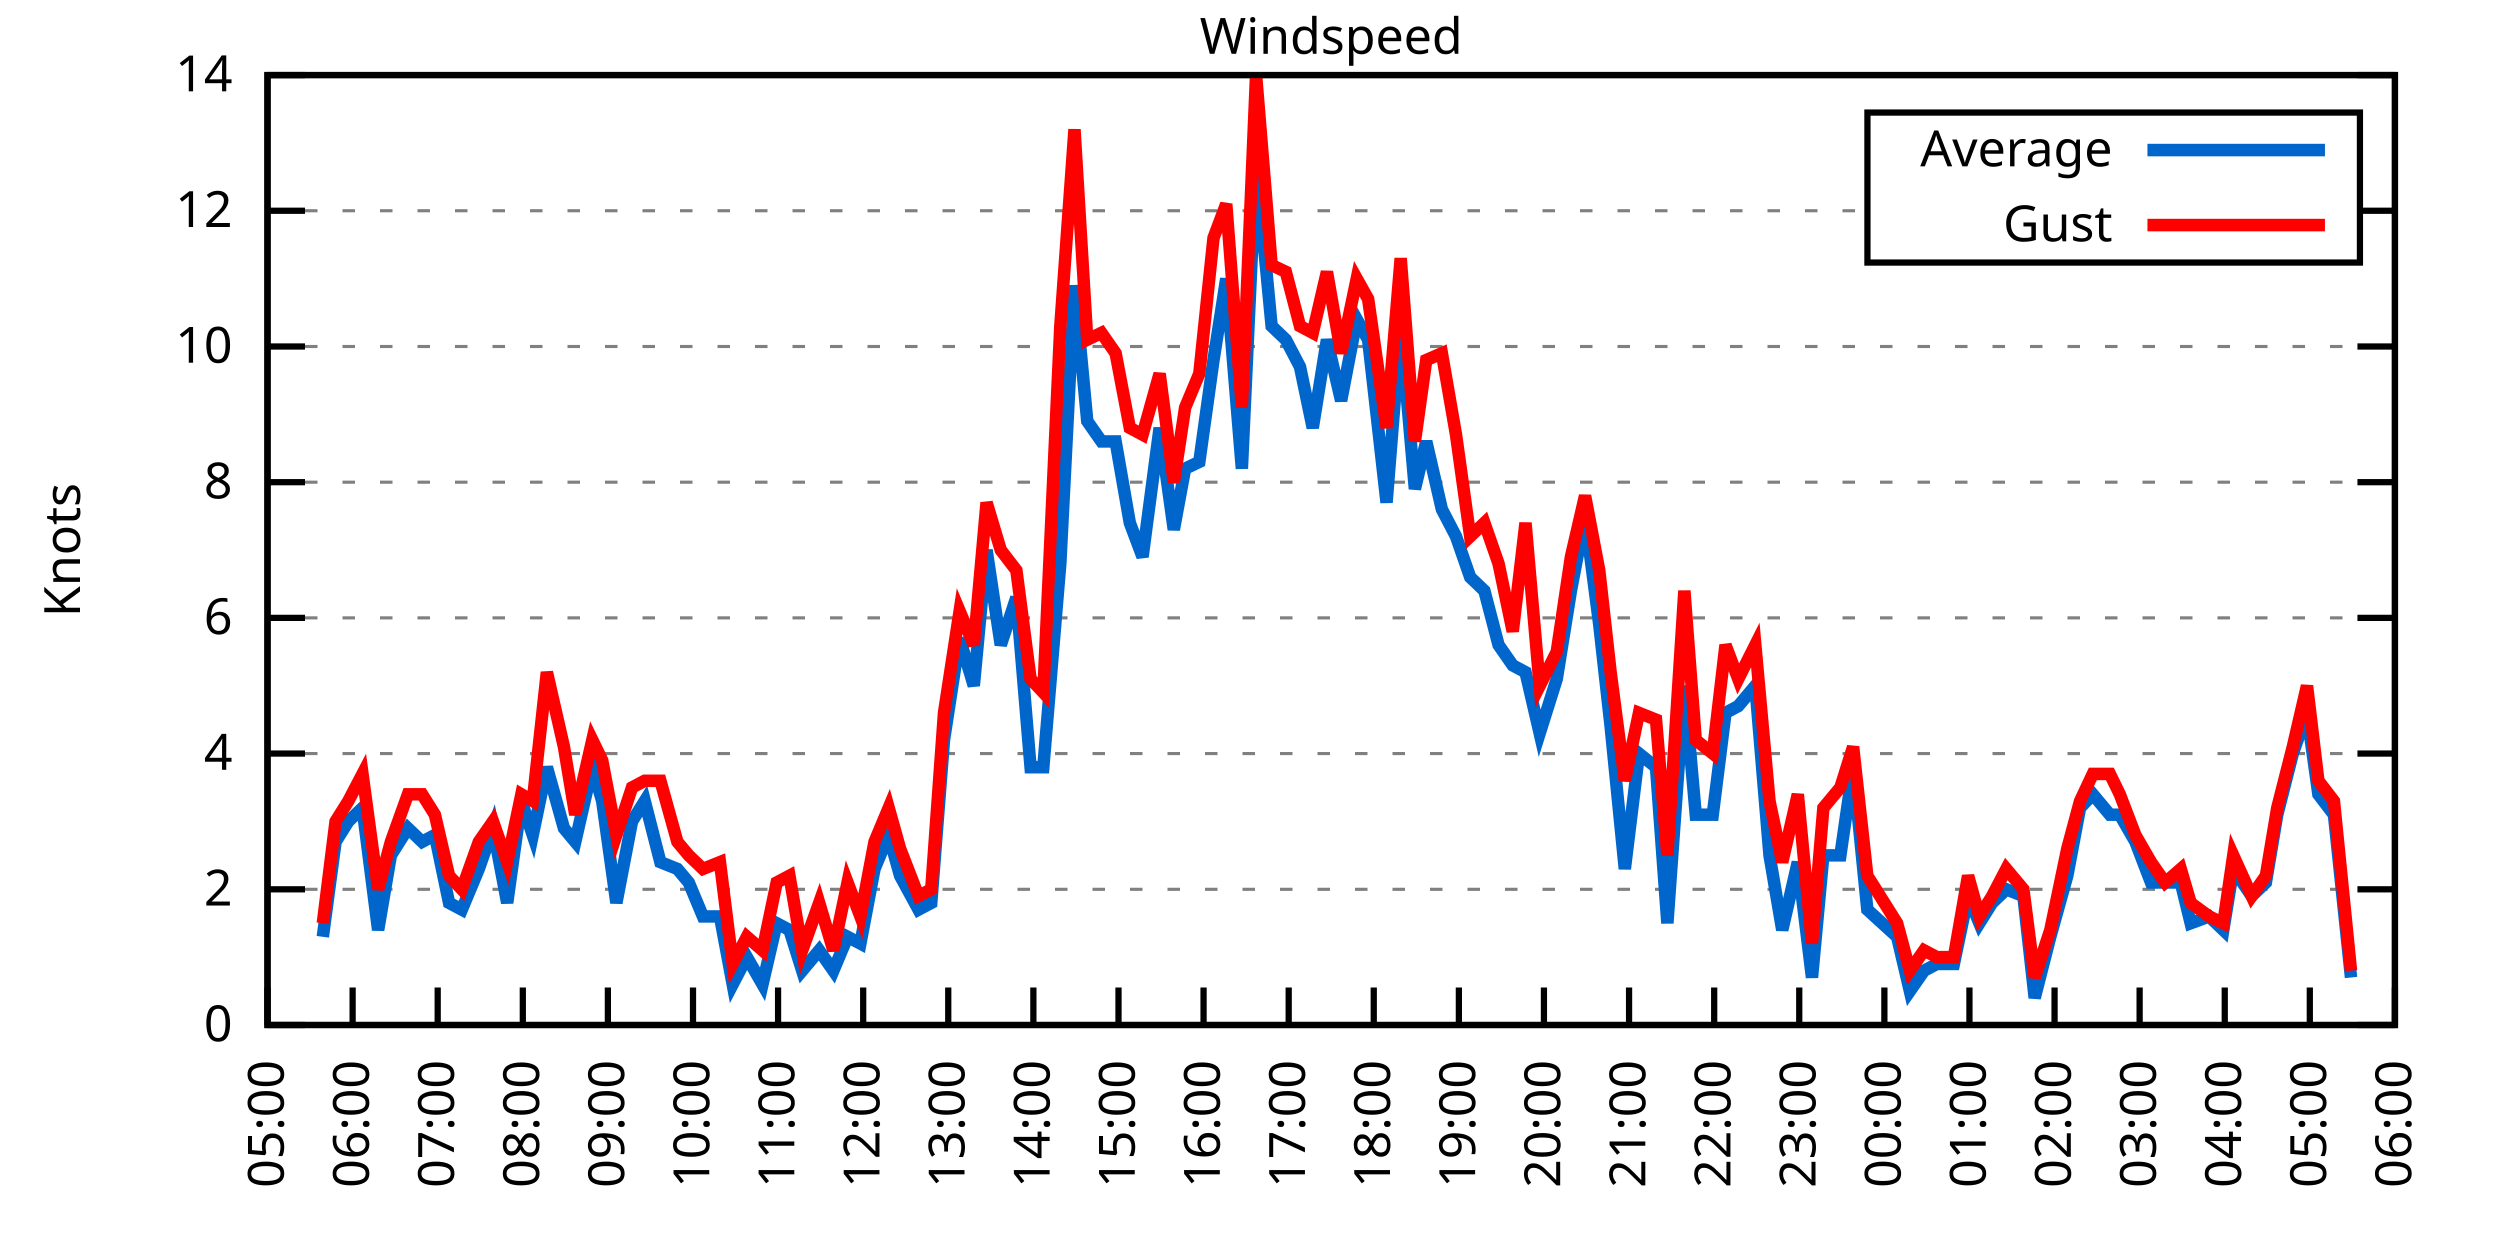
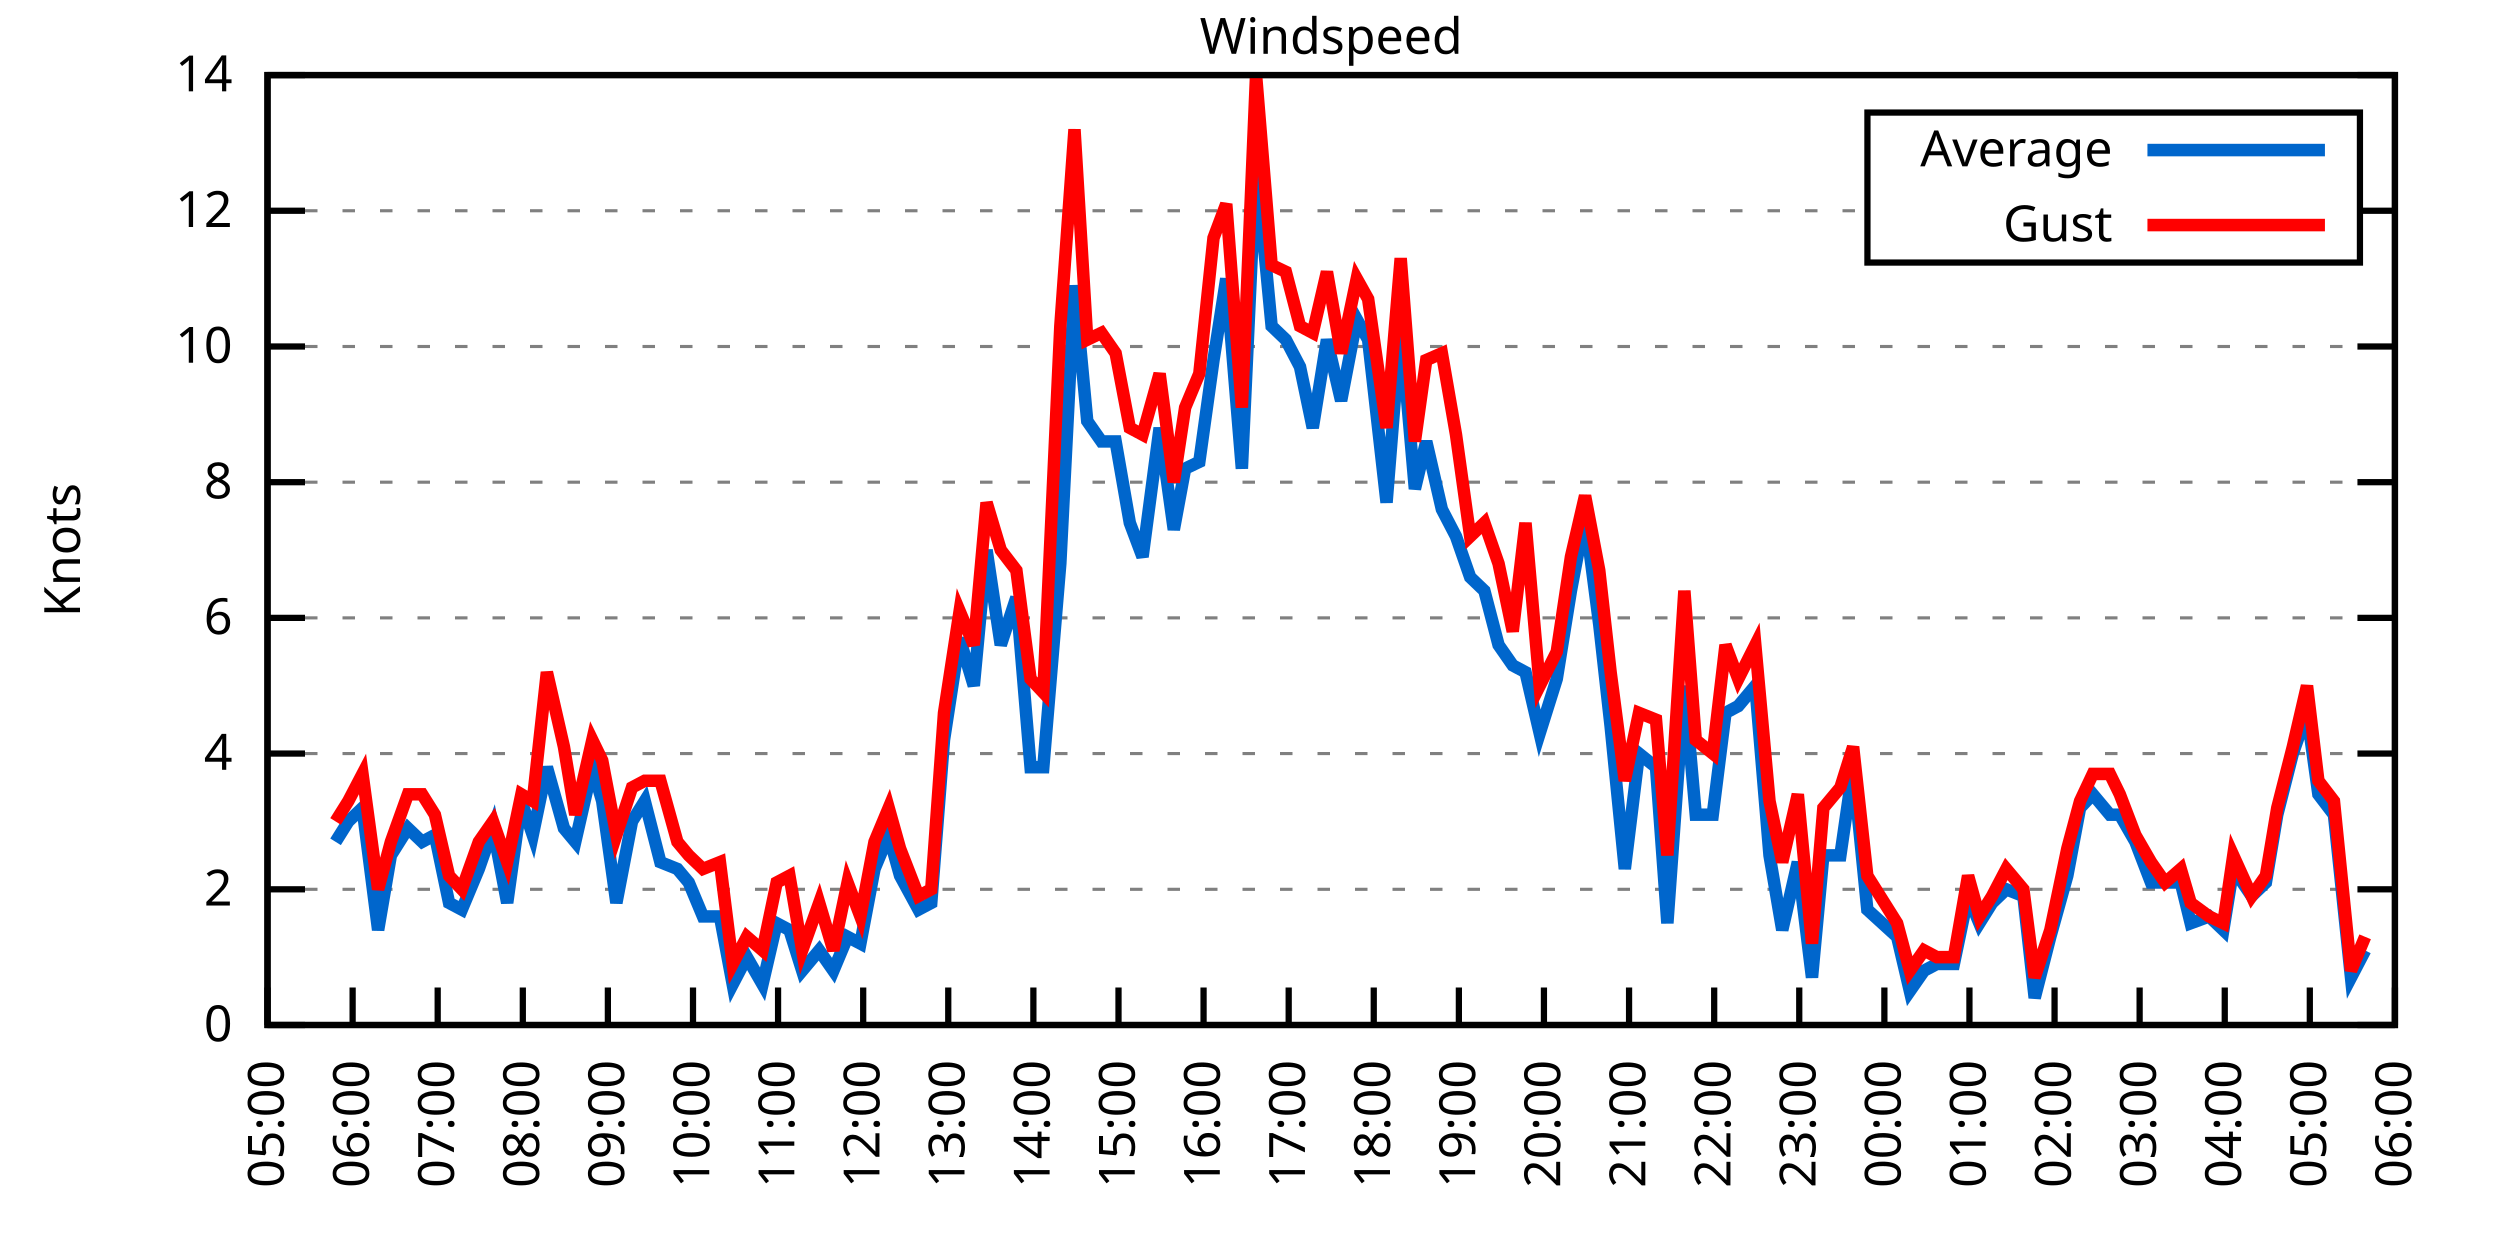
<svg xmlns="http://www.w3.org/2000/svg" xmlns:xlink="http://www.w3.org/1999/xlink" width="400" height="200" viewBox="0 0 400 200">
  <g id="gnuplot_canvas">
    <rect x="0" y="0" width="400" height="200" fill="none" />
    <defs>
      <circle id="gpDot" r="0.5" stroke-width="0.5" stroke="currentColor" />
      <path id="gpPt0" stroke-width="0.333" stroke="currentColor" d="M-1,0 h2 M0,-1 v2" />
      <path id="gpPt1" stroke-width="0.333" stroke="currentColor" d="M-1,-1 L1,1 M1,-1 L-1,1" />
      <path id="gpPt2" stroke-width="0.333" stroke="currentColor" d="M-1,0 L1,0 M0,-1 L0,1 M-1,-1 L1,1 M-1,1 L1,-1" />
      <rect id="gpPt3" stroke-width="0.333" stroke="currentColor" x="-1" y="-1" width="2" height="2" />
      <rect id="gpPt4" stroke-width="0.333" stroke="currentColor" fill="currentColor" x="-1" y="-1" width="2" height="2" />
      <circle id="gpPt5" stroke-width="0.333" stroke="currentColor" cx="0" cy="0" r="1" />
      <use xlink:href="#gpPt5" id="gpPt6" fill="currentColor" stroke="none" />
      <path id="gpPt7" stroke-width="0.333" stroke="currentColor" d="M0,-1.33 L-1.33,0.67 L1.33,0.67 z" />
      <use xlink:href="#gpPt7" id="gpPt8" fill="currentColor" stroke="none" />
      <use xlink:href="#gpPt7" id="gpPt9" stroke="currentColor" transform="rotate(180)" />
      <use xlink:href="#gpPt9" id="gpPt10" fill="currentColor" stroke="none" />
      <use xlink:href="#gpPt3" id="gpPt11" stroke="currentColor" transform="rotate(45)" />
      <use xlink:href="#gpPt11" id="gpPt12" fill="currentColor" stroke="none" />
      <path id="gpPt13" stroke-width="0.333" stroke="currentColor" d="M0,1.330 L1.265,0.411 L0.782,-1.067 L-0.782,-1.076 L-1.265,0.411 z" />
      <use xlink:href="#gpPt13" id="gpPt14" fill="currentColor" stroke="none" />
      <filter id="textbox" filterUnits="objectBoundingBox" x="0" y="0" height="1" width="1">
        <feFlood flood-color="white" flood-opacity="1" result="bgnd" />
        <feComposite in="SourceGraphic" in2="bgnd" operator="atop" />
      </filter>
      <filter id="greybox" filterUnits="objectBoundingBox" x="0" y="0" height="1" width="1">
        <feFlood flood-color="lightgrey" flood-opacity="1" result="grey" />
        <feComposite in="SourceGraphic" in2="grey" operator="atop" />
      </filter>
    </defs>
    <g fill="none" color="white" stroke="currentColor" stroke-width="1.00" stroke-linecap="butt" stroke-linejoin="miter">
</g>
    <g fill="none" color="black" stroke="currentColor" stroke-width="1.00" stroke-linecap="butt" stroke-linejoin="miter">
      <g stroke="none" shape-rendering="crispEdges">
        <polygon fill="rgb(255, 255, 255)" points="42.80,164.00 383.18,164.00 383.18,12.02 42.80,12.02 " />
      </g>
    </g>
    <g fill="none" color="black" stroke="currentColor" stroke-width="1.00" stroke-linecap="butt" stroke-linejoin="miter">
</g>
    <g fill="none" color="black" stroke="black" stroke-width="0.50" stroke-linecap="butt" stroke-linejoin="miter">
</g>
    <g fill="none" color="gray" stroke="currentColor" stroke-width="0.50" stroke-linecap="butt" stroke-linejoin="miter">
      <path stroke="gray" stroke-dasharray="2,4" class="gridline" d="M42.80,164.00 L383.19,164.00  " />
    </g>
    <g fill="none" color="gray" stroke="gray" stroke-width="1.00" stroke-linecap="butt" stroke-linejoin="miter">
</g>
    <g fill="none" color="black" stroke="currentColor" stroke-width="1.00" stroke-linecap="butt" stroke-linejoin="miter">
      <path stroke="black" d="M42.80,164.00 L48.80,164.00 M383.19,164.00 L377.19,164.00  " />
      <g transform="translate(37.20,166.60)" stroke="none" fill="black" font-family="Sans" font-size="8.00" text-anchor="end">
        <text>
          <tspan font-family="Sans"> 0</tspan>
        </text>
      </g>
    </g>
    <g fill="none" color="black" stroke="currentColor" stroke-width="1.00" stroke-linecap="butt" stroke-linejoin="miter">
</g>
    <g fill="none" color="black" stroke="black" stroke-width="0.50" stroke-linecap="butt" stroke-linejoin="miter">
</g>
    <g fill="none" color="gray" stroke="currentColor" stroke-width="0.50" stroke-linecap="butt" stroke-linejoin="miter">
      <path stroke="gray" stroke-dasharray="2,4" class="gridline" d="M42.80,142.29 L383.19,142.29  " />
    </g>
    <g fill="none" color="gray" stroke="gray" stroke-width="1.00" stroke-linecap="butt" stroke-linejoin="miter">
</g>
    <g fill="none" color="black" stroke="currentColor" stroke-width="1.00" stroke-linecap="butt" stroke-linejoin="miter">
      <path stroke="black" d="M42.80,142.29 L48.80,142.29 M383.19,142.29 L377.19,142.29  " />
      <g transform="translate(37.20,144.89)" stroke="none" fill="black" font-family="Sans" font-size="8.00" text-anchor="end">
        <text>
          <tspan font-family="Sans"> 2</tspan>
        </text>
      </g>
    </g>
    <g fill="none" color="black" stroke="currentColor" stroke-width="1.00" stroke-linecap="butt" stroke-linejoin="miter">
</g>
    <g fill="none" color="black" stroke="black" stroke-width="0.50" stroke-linecap="butt" stroke-linejoin="miter">
</g>
    <g fill="none" color="gray" stroke="currentColor" stroke-width="0.50" stroke-linecap="butt" stroke-linejoin="miter">
      <path stroke="gray" stroke-dasharray="2,4" class="gridline" d="M42.80,120.57 L383.19,120.57  " />
    </g>
    <g fill="none" color="gray" stroke="gray" stroke-width="1.00" stroke-linecap="butt" stroke-linejoin="miter">
</g>
    <g fill="none" color="black" stroke="currentColor" stroke-width="1.00" stroke-linecap="butt" stroke-linejoin="miter">
      <path stroke="black" d="M42.80,120.57 L48.80,120.57 M383.19,120.57 L377.19,120.57  " />
      <g transform="translate(37.20,123.17)" stroke="none" fill="black" font-family="Sans" font-size="8.00" text-anchor="end">
        <text>
          <tspan font-family="Sans"> 4</tspan>
        </text>
      </g>
    </g>
    <g fill="none" color="black" stroke="currentColor" stroke-width="1.00" stroke-linecap="butt" stroke-linejoin="miter">
</g>
    <g fill="none" color="black" stroke="black" stroke-width="0.50" stroke-linecap="butt" stroke-linejoin="miter">
</g>
    <g fill="none" color="gray" stroke="currentColor" stroke-width="0.50" stroke-linecap="butt" stroke-linejoin="miter">
      <path stroke="gray" stroke-dasharray="2,4" class="gridline" d="M42.80,98.86 L383.19,98.86  " />
    </g>
    <g fill="none" color="gray" stroke="gray" stroke-width="1.00" stroke-linecap="butt" stroke-linejoin="miter">
</g>
    <g fill="none" color="black" stroke="currentColor" stroke-width="1.00" stroke-linecap="butt" stroke-linejoin="miter">
      <path stroke="black" d="M42.80,98.86 L48.80,98.86 M383.19,98.86 L377.19,98.86  " />
      <g transform="translate(37.20,101.46)" stroke="none" fill="black" font-family="Sans" font-size="8.00" text-anchor="end">
        <text>
          <tspan font-family="Sans"> 6</tspan>
        </text>
      </g>
    </g>
    <g fill="none" color="black" stroke="currentColor" stroke-width="1.00" stroke-linecap="butt" stroke-linejoin="miter">
</g>
    <g fill="none" color="black" stroke="black" stroke-width="0.50" stroke-linecap="butt" stroke-linejoin="miter">
</g>
    <g fill="none" color="gray" stroke="currentColor" stroke-width="0.50" stroke-linecap="butt" stroke-linejoin="miter">
      <path stroke="gray" stroke-dasharray="2,4" class="gridline" d="M42.80,77.15 L383.19,77.15  " />
    </g>
    <g fill="none" color="gray" stroke="gray" stroke-width="1.00" stroke-linecap="butt" stroke-linejoin="miter">
</g>
    <g fill="none" color="black" stroke="currentColor" stroke-width="1.00" stroke-linecap="butt" stroke-linejoin="miter">
      <path stroke="black" d="M42.80,77.15 L48.80,77.15 M383.19,77.15 L377.19,77.15  " />
      <g transform="translate(37.20,79.75)" stroke="none" fill="black" font-family="Sans" font-size="8.00" text-anchor="end">
        <text>
          <tspan font-family="Sans"> 8</tspan>
        </text>
      </g>
    </g>
    <g fill="none" color="black" stroke="currentColor" stroke-width="1.00" stroke-linecap="butt" stroke-linejoin="miter">
</g>
    <g fill="none" color="black" stroke="black" stroke-width="0.50" stroke-linecap="butt" stroke-linejoin="miter">
</g>
    <g fill="none" color="gray" stroke="currentColor" stroke-width="0.50" stroke-linecap="butt" stroke-linejoin="miter">
      <path stroke="gray" stroke-dasharray="2,4" class="gridline" d="M42.80,55.44 L383.19,55.44  " />
    </g>
    <g fill="none" color="gray" stroke="gray" stroke-width="1.00" stroke-linecap="butt" stroke-linejoin="miter">
</g>
    <g fill="none" color="black" stroke="currentColor" stroke-width="1.00" stroke-linecap="butt" stroke-linejoin="miter">
      <path stroke="black" d="M42.80,55.44 L48.80,55.44 M383.19,55.44 L377.19,55.44  " />
      <g transform="translate(37.20,58.04)" stroke="none" fill="black" font-family="Sans" font-size="8.00" text-anchor="end">
        <text>
          <tspan font-family="Sans"> 10</tspan>
        </text>
      </g>
    </g>
    <g fill="none" color="black" stroke="currentColor" stroke-width="1.00" stroke-linecap="butt" stroke-linejoin="miter">
</g>
    <g fill="none" color="black" stroke="black" stroke-width="0.50" stroke-linecap="butt" stroke-linejoin="miter">
</g>
    <g fill="none" color="gray" stroke="currentColor" stroke-width="0.50" stroke-linecap="butt" stroke-linejoin="miter">
      <path stroke="gray" stroke-dasharray="2,4" class="gridline" d="M42.80,33.72 L298.79,33.72 M377.59,33.72 L383.19,33.72  " />
    </g>
    <g fill="none" color="gray" stroke="gray" stroke-width="1.00" stroke-linecap="butt" stroke-linejoin="miter">
</g>
    <g fill="none" color="black" stroke="currentColor" stroke-width="1.00" stroke-linecap="butt" stroke-linejoin="miter">
      <path stroke="black" d="M42.80,33.72 L48.80,33.72 M383.19,33.72 L377.19,33.72  " />
      <g transform="translate(37.20,36.32)" stroke="none" fill="black" font-family="Sans" font-size="8.00" text-anchor="end">
        <text>
          <tspan font-family="Sans"> 12</tspan>
        </text>
      </g>
    </g>
    <g fill="none" color="black" stroke="currentColor" stroke-width="1.00" stroke-linecap="butt" stroke-linejoin="miter">
</g>
    <g fill="none" color="black" stroke="black" stroke-width="0.50" stroke-linecap="butt" stroke-linejoin="miter">
</g>
    <g fill="none" color="gray" stroke="currentColor" stroke-width="0.50" stroke-linecap="butt" stroke-linejoin="miter">
      <path stroke="gray" stroke-dasharray="2,4" class="gridline" d="M42.80,12.01 L383.19,12.01  " />
    </g>
    <g fill="none" color="gray" stroke="gray" stroke-width="1.00" stroke-linecap="butt" stroke-linejoin="miter">
</g>
    <g fill="none" color="black" stroke="currentColor" stroke-width="1.00" stroke-linecap="butt" stroke-linejoin="miter">
      <path stroke="black" d="M42.80,12.01 L48.80,12.01 M383.19,12.01 L377.19,12.01  " />
      <g transform="translate(37.20,14.61)" stroke="none" fill="black" font-family="Sans" font-size="8.00" text-anchor="end">
        <text>
          <tspan font-family="Sans"> 14</tspan>
        </text>
      </g>
    </g>
    <g fill="none" color="black" stroke="currentColor" stroke-width="1.00" stroke-linecap="butt" stroke-linejoin="miter">
      <path stroke="black" d="M42.80,164.00 L42.80,158.00  " />
      <g transform="translate(45.40,169.60) rotate(270.00)" stroke="none" fill="black" font-family="Sans" font-size="8.00" text-anchor="end">
        <text>
          <tspan font-family="Sans">05:00</tspan>
        </text>
      </g>
    </g>
    <g fill="none" color="black" stroke="currentColor" stroke-width="1.00" stroke-linecap="butt" stroke-linejoin="miter">
      <path stroke="black" d="M56.42,164.00 L56.42,158.00  " />
      <g transform="translate(59.02,169.60) rotate(270.00)" stroke="none" fill="black" font-family="Sans" font-size="8.00" text-anchor="end">
        <text>
          <tspan font-family="Sans">06:00</tspan>
        </text>
      </g>
    </g>
    <g fill="none" color="black" stroke="currentColor" stroke-width="1.00" stroke-linecap="butt" stroke-linejoin="miter">
      <path stroke="black" d="M70.03,164.00 L70.03,158.00  " />
      <g transform="translate(72.63,169.60) rotate(270.00)" stroke="none" fill="black" font-family="Sans" font-size="8.00" text-anchor="end">
        <text>
          <tspan font-family="Sans">07:00</tspan>
        </text>
      </g>
    </g>
    <g fill="none" color="black" stroke="currentColor" stroke-width="1.00" stroke-linecap="butt" stroke-linejoin="miter">
      <path stroke="black" d="M83.65,164.00 L83.65,158.00  " />
      <g transform="translate(86.25,169.60) rotate(270.00)" stroke="none" fill="black" font-family="Sans" font-size="8.00" text-anchor="end">
        <text>
          <tspan font-family="Sans">08:00</tspan>
        </text>
      </g>
    </g>
    <g fill="none" color="black" stroke="currentColor" stroke-width="1.00" stroke-linecap="butt" stroke-linejoin="miter">
      <path stroke="black" d="M97.26,164.00 L97.26,158.00  " />
      <g transform="translate(99.86,169.60) rotate(270.00)" stroke="none" fill="black" font-family="Sans" font-size="8.00" text-anchor="end">
        <text>
          <tspan font-family="Sans">09:00</tspan>
        </text>
      </g>
    </g>
    <g fill="none" color="black" stroke="currentColor" stroke-width="1.00" stroke-linecap="butt" stroke-linejoin="miter">
      <path stroke="black" d="M110.88,164.00 L110.88,158.00  " />
      <g transform="translate(113.48,169.60) rotate(270.00)" stroke="none" fill="black" font-family="Sans" font-size="8.00" text-anchor="end">
        <text>
          <tspan font-family="Sans">10:00</tspan>
        </text>
      </g>
    </g>
    <g fill="none" color="black" stroke="currentColor" stroke-width="1.00" stroke-linecap="butt" stroke-linejoin="miter">
      <path stroke="black" d="M124.49,164.00 L124.49,158.00  " />
      <g transform="translate(127.09,169.60) rotate(270.00)" stroke="none" fill="black" font-family="Sans" font-size="8.00" text-anchor="end">
        <text>
          <tspan font-family="Sans">11:00</tspan>
        </text>
      </g>
    </g>
    <g fill="none" color="black" stroke="currentColor" stroke-width="1.00" stroke-linecap="butt" stroke-linejoin="miter">
      <path stroke="black" d="M138.11,164.00 L138.11,158.00  " />
      <g transform="translate(140.71,169.60) rotate(270.00)" stroke="none" fill="black" font-family="Sans" font-size="8.00" text-anchor="end">
        <text>
          <tspan font-family="Sans">12:00</tspan>
        </text>
      </g>
    </g>
    <g fill="none" color="black" stroke="currentColor" stroke-width="1.00" stroke-linecap="butt" stroke-linejoin="miter">
      <path stroke="black" d="M151.72,164.00 L151.72,158.00  " />
      <g transform="translate(154.32,169.60) rotate(270.00)" stroke="none" fill="black" font-family="Sans" font-size="8.00" text-anchor="end">
        <text>
          <tspan font-family="Sans">13:00</tspan>
        </text>
      </g>
    </g>
    <g fill="none" color="black" stroke="currentColor" stroke-width="1.00" stroke-linecap="butt" stroke-linejoin="miter">
      <path stroke="black" d="M165.34,164.00 L165.34,158.00  " />
      <g transform="translate(167.94,169.60) rotate(270.00)" stroke="none" fill="black" font-family="Sans" font-size="8.00" text-anchor="end">
        <text>
          <tspan font-family="Sans">14:00</tspan>
        </text>
      </g>
    </g>
    <g fill="none" color="black" stroke="currentColor" stroke-width="1.00" stroke-linecap="butt" stroke-linejoin="miter">
      <path stroke="black" d="M178.96,164.00 L178.96,158.00  " />
      <g transform="translate(181.56,169.60) rotate(270.00)" stroke="none" fill="black" font-family="Sans" font-size="8.00" text-anchor="end">
        <text>
          <tspan font-family="Sans">15:00</tspan>
        </text>
      </g>
    </g>
    <g fill="none" color="black" stroke="currentColor" stroke-width="1.00" stroke-linecap="butt" stroke-linejoin="miter">
      <path stroke="black" d="M192.57,164.00 L192.57,158.00  " />
      <g transform="translate(195.17,169.60) rotate(270.00)" stroke="none" fill="black" font-family="Sans" font-size="8.00" text-anchor="end">
        <text>
          <tspan font-family="Sans">16:00</tspan>
        </text>
      </g>
    </g>
    <g fill="none" color="black" stroke="currentColor" stroke-width="1.00" stroke-linecap="butt" stroke-linejoin="miter">
      <path stroke="black" d="M206.19,164.00 L206.19,158.00  " />
      <g transform="translate(208.79,169.60) rotate(270.00)" stroke="none" fill="black" font-family="Sans" font-size="8.00" text-anchor="end">
        <text>
          <tspan font-family="Sans">17:00</tspan>
        </text>
      </g>
    </g>
    <g fill="none" color="black" stroke="currentColor" stroke-width="1.00" stroke-linecap="butt" stroke-linejoin="miter">
      <path stroke="black" d="M219.80,164.00 L219.80,158.00  " />
      <g transform="translate(222.40,169.60) rotate(270.00)" stroke="none" fill="black" font-family="Sans" font-size="8.00" text-anchor="end">
        <text>
          <tspan font-family="Sans">18:00</tspan>
        </text>
      </g>
    </g>
    <g fill="none" color="black" stroke="currentColor" stroke-width="1.00" stroke-linecap="butt" stroke-linejoin="miter">
      <path stroke="black" d="M233.42,164.00 L233.42,158.00  " />
      <g transform="translate(236.02,169.60) rotate(270.00)" stroke="none" fill="black" font-family="Sans" font-size="8.00" text-anchor="end">
        <text>
          <tspan font-family="Sans">19:00</tspan>
        </text>
      </g>
    </g>
    <g fill="none" color="black" stroke="currentColor" stroke-width="1.00" stroke-linecap="butt" stroke-linejoin="miter">
      <path stroke="black" d="M247.03,164.00 L247.03,158.00  " />
      <g transform="translate(249.63,169.60) rotate(270.00)" stroke="none" fill="black" font-family="Sans" font-size="8.00" text-anchor="end">
        <text>
          <tspan font-family="Sans">20:00</tspan>
        </text>
      </g>
    </g>
    <g fill="none" color="black" stroke="currentColor" stroke-width="1.00" stroke-linecap="butt" stroke-linejoin="miter">
      <path stroke="black" d="M260.65,164.00 L260.65,158.00  " />
      <g transform="translate(263.25,169.60) rotate(270.00)" stroke="none" fill="black" font-family="Sans" font-size="8.00" text-anchor="end">
        <text>
          <tspan font-family="Sans">21:00</tspan>
        </text>
      </g>
    </g>
    <g fill="none" color="black" stroke="currentColor" stroke-width="1.00" stroke-linecap="butt" stroke-linejoin="miter">
      <path stroke="black" d="M274.27,164.00 L274.27,158.00  " />
      <g transform="translate(276.87,169.60) rotate(270.00)" stroke="none" fill="black" font-family="Sans" font-size="8.00" text-anchor="end">
        <text>
          <tspan font-family="Sans">22:00</tspan>
        </text>
      </g>
    </g>
    <g fill="none" color="black" stroke="currentColor" stroke-width="1.00" stroke-linecap="butt" stroke-linejoin="miter">
      <path stroke="black" d="M287.88,164.00 L287.88,158.00  " />
      <g transform="translate(290.48,169.60) rotate(270.00)" stroke="none" fill="black" font-family="Sans" font-size="8.00" text-anchor="end">
        <text>
          <tspan font-family="Sans">23:00</tspan>
        </text>
      </g>
    </g>
    <g fill="none" color="black" stroke="currentColor" stroke-width="1.00" stroke-linecap="butt" stroke-linejoin="miter">
      <path stroke="black" d="M301.50,164.00 L301.50,158.00  " />
      <g transform="translate(304.10,169.60) rotate(270.00)" stroke="none" fill="black" font-family="Sans" font-size="8.00" text-anchor="end">
        <text>
          <tspan font-family="Sans">00:00</tspan>
        </text>
      </g>
    </g>
    <g fill="none" color="black" stroke="currentColor" stroke-width="1.00" stroke-linecap="butt" stroke-linejoin="miter">
      <path stroke="black" d="M315.11,164.00 L315.11,158.00  " />
      <g transform="translate(317.71,169.60) rotate(270.00)" stroke="none" fill="black" font-family="Sans" font-size="8.00" text-anchor="end">
        <text>
          <tspan font-family="Sans">01:00</tspan>
        </text>
      </g>
    </g>
    <g fill="none" color="black" stroke="currentColor" stroke-width="1.00" stroke-linecap="butt" stroke-linejoin="miter">
      <path stroke="black" d="M328.73,164.00 L328.73,158.00  " />
      <g transform="translate(331.33,169.60) rotate(270.00)" stroke="none" fill="black" font-family="Sans" font-size="8.00" text-anchor="end">
        <text>
          <tspan font-family="Sans">02:00</tspan>
        </text>
      </g>
    </g>
    <g fill="none" color="black" stroke="currentColor" stroke-width="1.00" stroke-linecap="butt" stroke-linejoin="miter">
      <path stroke="black" d="M342.34,164.00 L342.34,158.00  " />
      <g transform="translate(344.94,169.60) rotate(270.00)" stroke="none" fill="black" font-family="Sans" font-size="8.00" text-anchor="end">
        <text>
          <tspan font-family="Sans">03:00</tspan>
        </text>
      </g>
    </g>
    <g fill="none" color="black" stroke="currentColor" stroke-width="1.00" stroke-linecap="butt" stroke-linejoin="miter">
      <path stroke="black" d="M355.96,164.00 L355.96,158.00  " />
      <g transform="translate(358.56,169.60) rotate(270.00)" stroke="none" fill="black" font-family="Sans" font-size="8.00" text-anchor="end">
        <text>
          <tspan font-family="Sans">04:00</tspan>
        </text>
      </g>
    </g>
    <g fill="none" color="black" stroke="currentColor" stroke-width="1.00" stroke-linecap="butt" stroke-linejoin="miter">
      <path stroke="black" d="M369.57,164.00 L369.57,158.00  " />
      <g transform="translate(372.17,169.60) rotate(270.00)" stroke="none" fill="black" font-family="Sans" font-size="8.00" text-anchor="end">
        <text>
          <tspan font-family="Sans">05:00</tspan>
        </text>
      </g>
    </g>
    <g fill="none" color="black" stroke="currentColor" stroke-width="1.00" stroke-linecap="butt" stroke-linejoin="miter">
      <path stroke="black" d="M383.19,164.00 L383.19,158.00  " />
      <g transform="translate(385.79,169.60) rotate(270.00)" stroke="none" fill="black" font-family="Sans" font-size="8.00" text-anchor="end">
        <text>
          <tspan font-family="Sans">06:00</tspan>
        </text>
      </g>
    </g>
    <g fill="none" color="black" stroke="currentColor" stroke-width="1.00" stroke-linecap="butt" stroke-linejoin="miter">
</g>
    <g fill="none" color="black" stroke="currentColor" stroke-width="1.00" stroke-linecap="butt" stroke-linejoin="miter">
      <path stroke="black" d="M42.80,12.01 L42.80,164.00 L383.19,164.00 L383.19,12.01 L42.80,12.01 Z  " />
    </g>
    <g fill="none" color="black" stroke="currentColor" stroke-width="1.00" stroke-linecap="butt" stroke-linejoin="miter">
</g>
    <g fill="none" color="black" stroke="currentColor" stroke-width="1.00" stroke-linecap="butt" stroke-linejoin="miter">
      <path stroke="black" d="M298.79,42.01 L298.79,18.01 L377.59,18.01 L377.59,42.01 L298.79,42.01 Z  " />
    </g>
    <g id="Windspeed_plot_1">
      <g fill="none" color="white" stroke="black" stroke-width="2.00" stroke-linecap="butt" stroke-linejoin="miter">
</g>
      <g fill="none" color="black" stroke="currentColor" stroke-width="2.00" stroke-linecap="butt" stroke-linejoin="miter">
        <g transform="translate(337.99,26.61)" stroke="none" fill="black" font-family="Sans" font-size="8.00" text-anchor="end">
          <text>
            <tspan font-family="Sans">Average</tspan>
          </text>
        </g>
      </g>
      <g fill="none" color="black" stroke="currentColor" stroke-width="2.00" stroke-linecap="butt" stroke-linejoin="miter">
-         <path stroke="rgb(  0, 102, 204)" d="M343.59,24.01 L371.99,24.01 M51.65,149.89 L53.69,134.69 L55.73,131.43 L58.00,129.26 L60.50,148.80 L62.54,136.86   L65.27,132.52 L67.54,134.69 L69.58,133.60 L71.85,144.46 L73.89,145.54 L76.61,139.03 L78.88,132.52 L81.15,144.46   L83.42,128.17 L85.24,133.60 L87.50,122.75 L90.23,132.52 L92.04,134.69 L94.77,122.75 L96.35,128.17 L98.62,144.46   L101.12,131.43 L103.16,128.17 L105.66,137.94 L108.38,139.03 L110.20,141.20 L112.47,146.63 L115.19,146.63 L117.23,157.49   L119.50,153.14 L122.00,157.49 L124.27,147.72 L126.31,148.80 L128.35,155.31 L131.07,152.06 L133.34,155.31 L135.61,149.89   L137.66,150.97 L139.92,139.03 L142.19,133.60 L144.01,140.12 L146.96,145.54 L149.00,144.46 L151.04,118.40 L153.54,102.12   L155.81,109.72 L157.85,88.00 L160.12,103.20 L162.62,95.60 L164.89,122.75 L166.93,122.75 L169.65,90.18 L171.92,45.66   L173.96,67.38 L176.23,70.63 L178.50,70.63 L180.77,83.66 L182.81,89.09 L185.54,68.46 L187.81,84.75 L189.62,74.98   L191.89,73.89 L194.16,57.61 L196.20,44.58 L198.70,74.98 L200.97,26.12 L203.46,52.18 L205.73,54.35 L208.00,58.69   L210.04,68.46 L212.31,54.35 L214.58,64.12 L217.08,51.09 L218.90,54.35 L221.85,80.41 L224.11,52.18 L226.38,78.23   L228.20,70.63 L230.70,81.49 L232.96,85.83 L235.23,92.35 L237.50,94.52 L239.77,103.20 L242.04,106.46 L244.08,107.55   L246.35,117.32 L249.08,108.63 L251.35,94.52 L253.61,82.58 L255.88,99.95 L257.70,116.23 L259.97,139.03 L262.24,120.57   L264.96,122.75 L266.78,147.72 L269.50,109.72 L271.32,130.35 L274.04,130.35 L276.08,114.06 L278.12,112.97 L280.85,109.72   L283.12,136.86 L285.16,148.80 L287.65,137.94 L289.92,156.40 L291.74,136.86 L294.46,136.86 L296.50,122.75 L298.77,145.54   L303.54,149.89 L305.58,158.57 L307.85,155.31 L309.89,154.23 L312.62,154.23 L314.89,143.37 L316.70,147.72 L318.74,144.46   L321.01,142.29 L323.74,143.37 L325.55,159.66 L328.05,149.89 L330.77,140.12 L332.81,129.26 L334.85,127.09 L337.58,130.35   L339.17,130.35 L341.66,134.69 L344.16,141.20 L346.43,141.20 L348.92,141.20 L350.51,147.72 L353.46,146.63 L355.73,148.80   L357.32,139.03 L360.27,143.37 L362.54,141.20 L364.36,130.35 L366.85,120.57 L369.12,114.06 L370.94,127.09 L373.43,130.35   L376.16,156.40  " />
+         <path stroke="rgb(  0, 102, 204)" d="M343.59,24.01 L371.99,24.01 M53.69,134.69 L55.73,131.43 L58.00,129.26 L60.50,148.80 L62.54,136.86 L65.27,132.52   L67.54,134.69 L69.58,133.60 L71.85,144.46 L73.89,145.54 L76.61,139.03 L78.88,132.52 L81.15,144.46 L83.42,128.17   L85.24,133.60 L87.50,122.75 L90.23,132.52 L92.04,134.69 L94.77,122.75 L96.35,128.17 L98.62,144.46 L101.12,131.43   L103.16,128.17 L105.66,137.94 L108.38,139.03 L110.20,141.20 L112.47,146.63 L115.19,146.63 L117.23,157.49 L119.50,153.14   L122.00,157.49 L124.27,147.72 L126.31,148.80 L128.35,155.31 L131.07,152.06 L133.34,155.31 L135.61,149.89 L137.66,150.97   L139.92,139.03 L142.19,133.60 L144.01,140.12 L146.96,145.54 L149.00,144.46 L151.04,118.40 L153.54,102.12 L155.81,109.72   L157.85,88.00 L160.12,103.20 L162.62,95.60 L164.89,122.75 L166.93,122.75 L169.65,90.18 L171.92,45.66 L173.96,67.38   L176.23,70.63 L178.50,70.63 L180.77,83.66 L182.81,89.09 L185.54,68.46 L187.81,84.75 L189.62,74.98 L191.89,73.89   L194.16,57.61 L196.20,44.58 L198.70,74.98 L200.97,26.12 L203.46,52.18 L205.73,54.35 L208.00,58.69 L210.04,68.46   L212.31,54.35 L214.58,64.12 L217.08,51.09 L218.90,54.35 L221.85,80.41 L224.11,52.18 L226.38,78.23 L228.20,70.63   L230.70,81.49 L232.96,85.83 L235.23,92.35 L237.50,94.52 L239.77,103.20 L242.04,106.46 L244.08,107.55 L246.35,117.32   L249.08,108.63 L251.35,94.52 L253.61,82.58 L255.88,99.95 L257.70,116.23 L259.97,139.03 L262.24,120.57 L264.96,122.75   L266.78,147.72 L269.50,109.72 L271.32,130.35 L274.04,130.35 L276.08,114.06 L278.12,112.97 L280.85,109.72 L283.12,136.86   L285.16,148.80 L287.65,137.94 L289.92,156.40 L291.74,136.86 L294.46,136.86 L296.50,122.75 L298.77,145.54 L303.54,149.89   L305.58,158.57 L307.85,155.31 L309.89,154.23 L312.62,154.23 L314.89,143.37 L316.70,147.72 L318.74,144.46 L321.01,142.29   L323.74,143.37 L325.55,159.66 L328.05,149.89 L330.77,140.12 L332.81,129.26 L334.85,127.09 L337.58,130.35 L339.17,130.35   L341.66,134.69 L344.16,141.20 L346.43,141.20 L348.92,141.20 L350.51,147.72 L353.46,146.63 L355.73,148.80 L357.32,139.03   L360.27,143.37 L362.54,141.20 L364.36,130.35 L366.85,120.57 L369.12,114.06 L370.94,127.09 L373.43,130.35 L376.16,156.40   L378.42,152.06  " />
      </g>
    </g>
    <g id="Windspeed_plot_2">
      <g fill="none" color="black" stroke="currentColor" stroke-width="2.00" stroke-linecap="butt" stroke-linejoin="miter">
        <g transform="translate(337.99,38.61)" stroke="none" fill="black" font-family="Sans" font-size="8.00" text-anchor="end">
          <text>
            <tspan font-family="Sans">Gust</tspan>
          </text>
        </g>
      </g>
      <g fill="none" color="black" stroke="currentColor" stroke-width="2.00" stroke-linecap="butt" stroke-linejoin="miter">
-         <path stroke="rgb(255,   0,   0)" d="M343.59,36.01 L371.99,36.01 M51.65,147.72 L53.69,131.43 L55.73,128.17 L58.00,123.83 L60.50,142.29 L62.54,134.69   L65.27,127.09 L67.54,127.09 L69.58,130.35 L71.85,140.12 L73.89,142.29 L76.61,134.69 L78.88,131.43 L81.15,137.94   L83.42,127.09 L85.24,128.17 L87.50,107.55 L90.23,119.49 L92.04,130.35 L94.77,118.40 L96.35,121.66 L98.62,133.60   L101.12,126.00 L103.16,124.92 L105.66,124.92 L108.38,134.69 L110.20,136.86 L112.47,139.03 L115.19,137.94 L117.23,154.23   L119.50,149.89 L122.00,152.06 L124.27,141.20 L126.31,140.12 L128.35,152.06 L131.07,144.46 L133.34,152.06 L135.61,141.20   L137.66,146.63 L139.92,134.69 L142.19,129.26 L144.01,135.77 L146.96,143.37 L149.00,142.29 L151.04,114.06 L153.54,97.78   L155.81,103.20 L157.85,80.41 L160.12,88.00 L162.62,91.26 L164.89,108.63 L166.93,110.80 L169.65,52.18 L171.92,20.70   L173.96,54.35 L176.23,53.26 L178.50,56.52 L180.77,68.46 L182.81,69.55 L185.54,59.78 L187.81,77.15 L189.62,65.21   L191.89,59.78 L194.16,38.07 L196.20,32.64 L198.70,65.21 L200.97,12.01 L203.46,42.41 L205.73,43.49 L208.00,52.18   L210.04,53.26 L212.31,43.49 L214.58,56.52 L217.08,44.58 L218.90,47.84 L221.85,68.46 L224.11,41.32 L226.38,70.63   L228.20,57.61 L230.70,56.52 L232.96,69.55 L235.23,85.83 L237.50,83.66 L239.77,90.18 L242.04,101.03 L244.08,83.66   L246.35,109.72 L249.08,104.29 L251.35,89.09 L253.61,79.32 L255.88,91.26 L257.70,107.55 L259.97,124.92 L262.24,114.06   L264.96,115.15 L266.78,136.86 L269.50,94.52 L271.32,118.40 L274.04,120.57 L276.08,103.20 L278.12,108.63 L280.85,103.20   L283.12,128.17 L285.16,137.94 L287.65,127.09 L289.92,150.97 L291.74,129.26 L294.46,126.00 L296.50,119.49 L298.77,140.12   L303.54,147.72 L305.58,155.31 L307.85,152.06 L309.89,153.14 L312.62,153.14 L314.89,140.12 L316.70,146.63 L318.74,143.37   L321.01,139.03 L323.74,142.29 L325.55,156.40 L328.05,148.80 L330.77,135.77 L332.81,128.17 L334.85,123.83 L337.58,123.83   L339.17,127.09 L341.66,133.60 L344.16,137.94 L346.43,141.20 L348.92,139.03 L350.51,144.46 L353.46,146.63 L355.73,147.72   L357.32,136.86 L360.27,143.37 L362.54,140.12 L364.36,129.26 L366.85,119.49 L369.12,109.72 L370.94,124.92 L373.43,128.17   L376.16,155.31  " />
+         <path stroke="rgb(255,   0,   0)" d="M343.59,36.01 L371.99,36.01 M53.69,131.43 L55.73,128.17 L58.00,123.83 L60.50,142.29 L62.54,134.69 L65.27,127.09   L67.54,127.09 L69.58,130.35 L71.85,140.12 L73.89,142.29 L76.61,134.69 L78.88,131.43 L81.15,137.94 L83.42,127.09   L85.24,128.17 L87.50,107.55 L90.23,119.49 L92.04,130.35 L94.77,118.40 L96.35,121.66 L98.62,133.60 L101.12,126.00   L103.16,124.92 L105.66,124.92 L108.38,134.69 L110.20,136.86 L112.47,139.03 L115.19,137.94 L117.23,154.23 L119.50,149.89   L122.00,152.06 L124.27,141.20 L126.31,140.12 L128.35,152.06 L131.07,144.46 L133.34,152.06 L135.61,141.20 L137.66,146.63   L139.92,134.69 L142.19,129.26 L144.01,135.77 L146.96,143.37 L149.00,142.29 L151.04,114.06 L153.54,97.78 L155.81,103.20   L157.85,80.41 L160.12,88.00 L162.62,91.26 L164.89,108.63 L166.93,110.80 L169.65,52.18 L171.92,20.70 L173.96,54.35   L176.23,53.26 L178.50,56.52 L180.77,68.46 L182.81,69.55 L185.54,59.78 L187.81,77.15 L189.62,65.21 L191.89,59.78   L194.16,38.07 L196.20,32.64 L198.70,65.21 L200.97,12.01 L203.46,42.41 L205.73,43.49 L208.00,52.18 L210.04,53.26   L212.31,43.49 L214.58,56.52 L217.08,44.58 L218.90,47.84 L221.85,68.46 L224.11,41.32 L226.38,70.63 L228.20,57.61   L230.70,56.52 L232.96,69.55 L235.23,85.83 L237.50,83.66 L239.77,90.18 L242.04,101.03 L244.08,83.66 L246.35,109.72   L249.08,104.29 L251.35,89.09 L253.61,79.32 L255.88,91.26 L257.70,107.55 L259.97,124.92 L262.24,114.06 L264.96,115.15   L266.78,136.86 L269.50,94.52 L271.32,118.40 L274.04,120.57 L276.08,103.20 L278.12,108.63 L280.85,103.20 L283.12,128.17   L285.16,137.94 L287.65,127.09 L289.92,150.97 L291.74,129.26 L294.46,126.00 L296.50,119.49 L298.77,140.12 L303.54,147.72   L305.58,155.31 L307.85,152.06 L309.89,153.14 L312.62,153.14 L314.89,140.12 L316.70,146.63 L318.74,143.37 L321.01,139.03   L323.74,142.29 L325.55,156.40 L328.05,148.80 L330.77,135.77 L332.81,128.17 L334.85,123.83 L337.58,123.83 L339.17,127.09   L341.66,133.60 L344.16,137.94 L346.43,141.20 L348.92,139.03 L350.51,144.46 L353.46,146.63 L355.73,147.72 L357.32,136.86   L360.27,143.37 L362.54,140.12 L364.36,129.26 L366.85,119.49 L369.12,109.72 L370.94,124.92 L373.43,128.17 L376.16,155.31   L378.42,149.89  " />
      </g>
    </g>
    <g fill="none" color="black" stroke="currentColor" stroke-width="2.00" stroke-linecap="butt" stroke-linejoin="miter">
</g>
    <g fill="none" color="black" stroke="black" stroke-width="1.00" stroke-linecap="butt" stroke-linejoin="miter">
</g>
    <g fill="none" color="black" stroke="currentColor" stroke-width="1.00" stroke-linecap="butt" stroke-linejoin="miter">
      <path stroke="black" d="M42.80,12.01 L42.80,164.00 L383.19,164.00 L383.19,12.01 L42.80,12.01 Z  " />
      <g transform="translate(12.80,88.01) rotate(270.00)" stroke="none" fill="black" font-family="Sans" font-size="8.00" text-anchor="middle">
        <text>
          <tspan font-family="Sans">Knots</tspan>
        </text>
      </g>
    </g>
    <g fill="none" color="black" stroke="currentColor" stroke-width="1.00" stroke-linecap="butt" stroke-linejoin="miter">
</g>
    <g fill="none" color="black" stroke="currentColor" stroke-width="1.00" stroke-linecap="butt" stroke-linejoin="miter">
      <g transform="translate(212.99,8.61)" stroke="none" fill="black" font-family="Sans" font-size="8.00" text-anchor="middle">
        <text>
          <tspan font-family="Sans">Windspeed</tspan>
        </text>
      </g>
    </g>
    <g fill="none" color="black" stroke="currentColor" stroke-width="1.00" stroke-linecap="butt" stroke-linejoin="miter">
</g>
  </g>
</svg>
